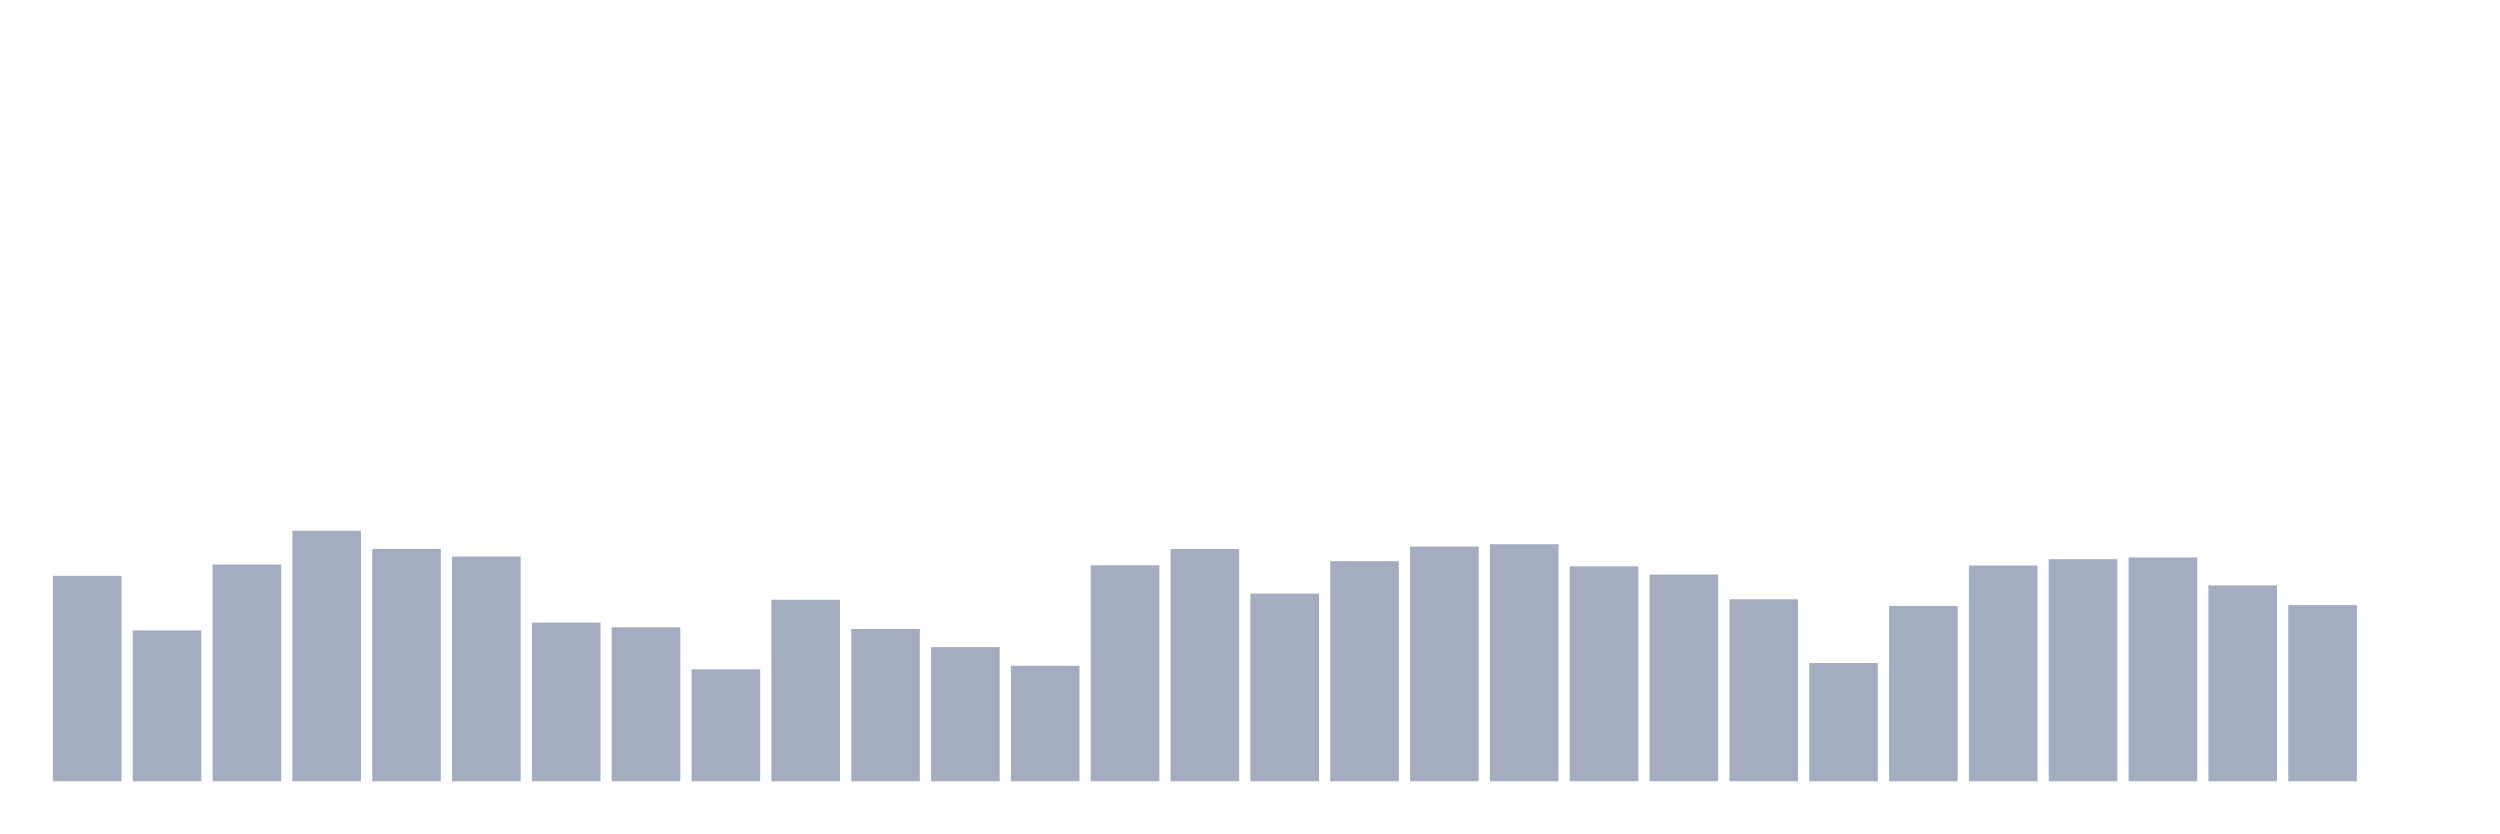
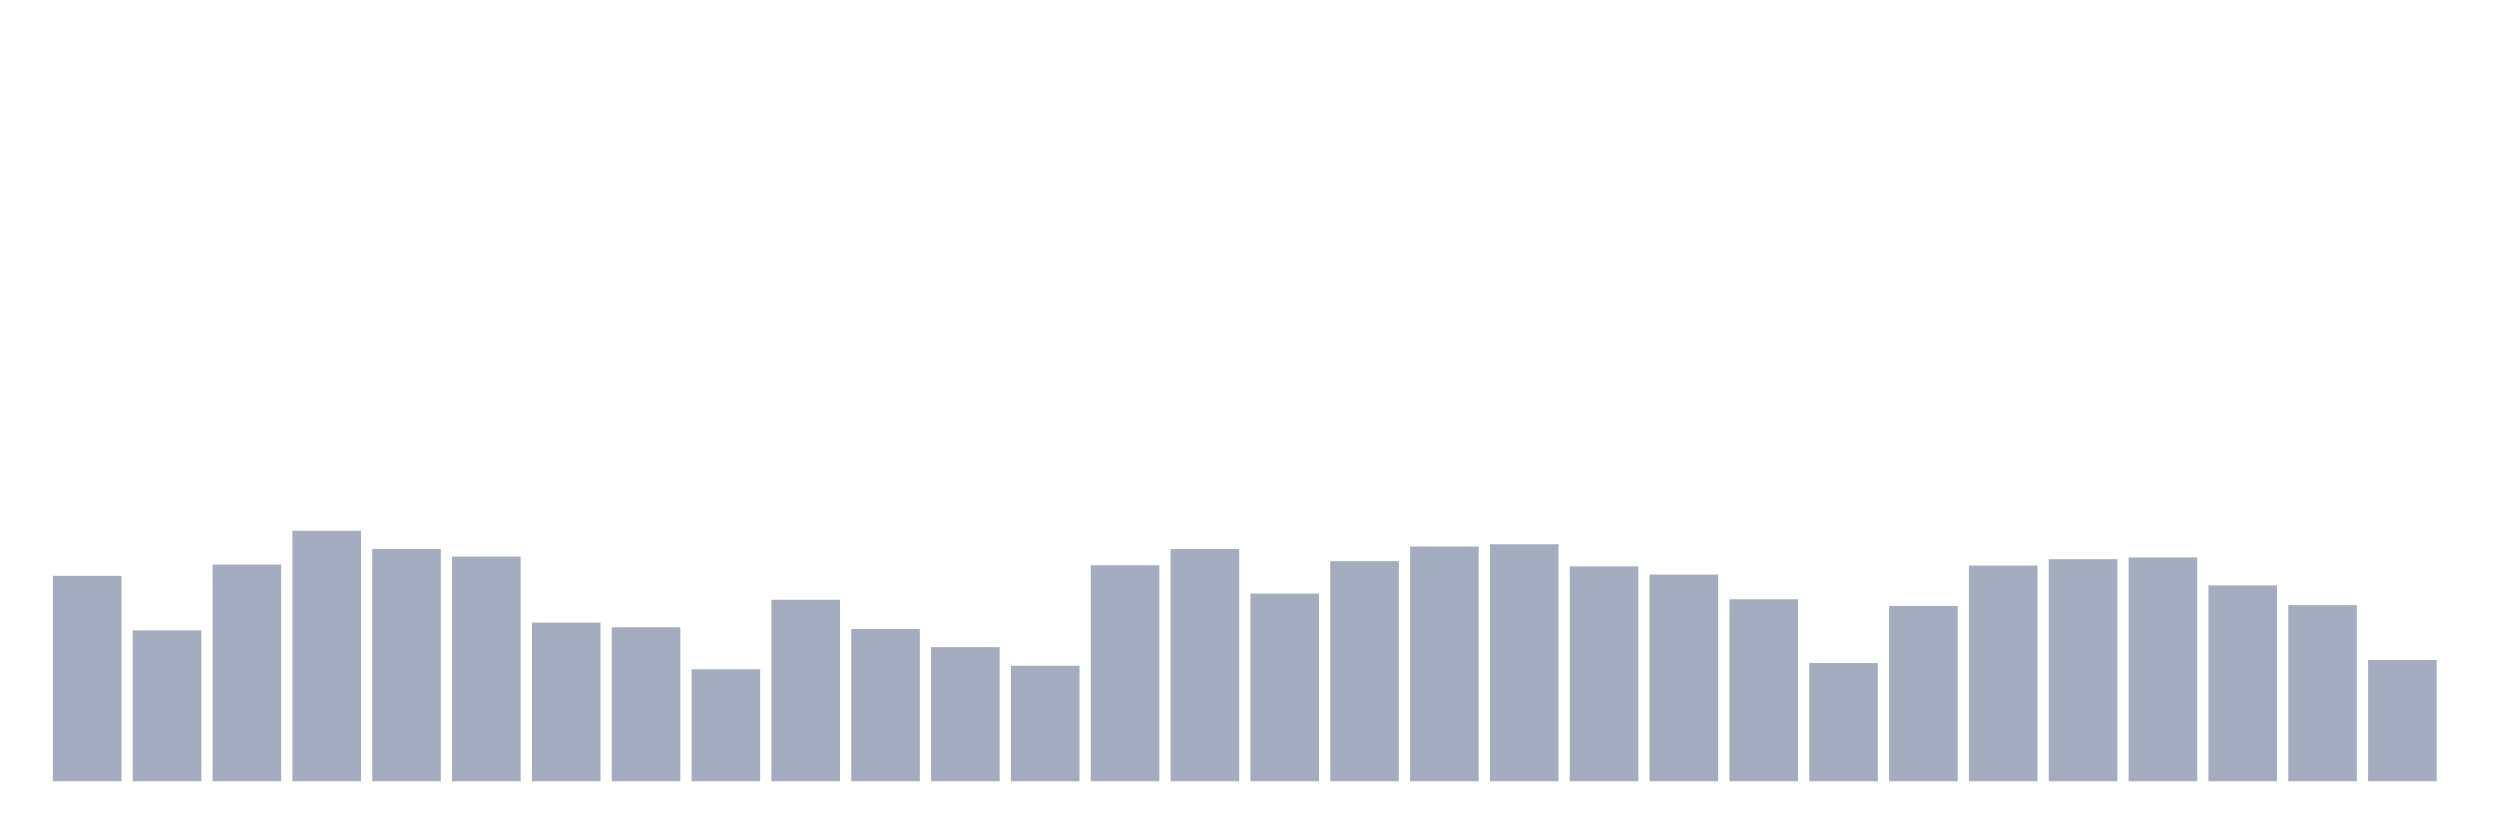
<svg xmlns="http://www.w3.org/2000/svg" viewBox="0 0 480 160">
  <g transform="translate(10,10)">
    <rect class="bar" x="0.153" width="13.175" y="100.557" height="39.443" fill="rgb(164,173,192)" />
    <rect class="bar" x="15.482" width="13.175" y="111.032" height="28.968" fill="rgb(164,173,192)" />
    <rect class="bar" x="30.81" width="13.175" y="98.398" height="41.602" fill="rgb(164,173,192)" />
    <rect class="bar" x="46.138" width="13.175" y="91.902" height="48.098" fill="rgb(164,173,192)" />
    <rect class="bar" x="61.466" width="13.175" y="95.394" height="44.606" fill="rgb(164,173,192)" />
    <rect class="bar" x="76.794" width="13.175" y="96.858" height="43.142" fill="rgb(164,173,192)" />
    <rect class="bar" x="92.123" width="13.175" y="109.531" height="30.469" fill="rgb(164,173,192)" />
    <rect class="bar" x="107.451" width="13.175" y="110.432" height="29.568" fill="rgb(164,173,192)" />
    <rect class="bar" x="122.779" width="13.175" y="118.504" height="21.496" fill="rgb(164,173,192)" />
    <rect class="bar" x="138.107" width="13.175" y="105.156" height="34.844" fill="rgb(164,173,192)" />
    <rect class="bar" x="153.436" width="13.175" y="110.77" height="29.23" fill="rgb(164,173,192)" />
    <rect class="bar" x="168.764" width="13.175" y="114.243" height="25.757" fill="rgb(164,173,192)" />
    <rect class="bar" x="184.092" width="13.175" y="117.828" height="22.172" fill="rgb(164,173,192)" />
    <rect class="bar" x="199.42" width="13.175" y="98.529" height="41.471" fill="rgb(164,173,192)" />
    <rect class="bar" x="214.748" width="13.175" y="95.413" height="44.587" fill="rgb(164,173,192)" />
    <rect class="bar" x="230.077" width="13.175" y="103.974" height="36.026" fill="rgb(164,173,192)" />
    <rect class="bar" x="245.405" width="13.175" y="97.741" height="42.259" fill="rgb(164,173,192)" />
    <rect class="bar" x="260.733" width="13.175" y="94.925" height="45.075" fill="rgb(164,173,192)" />
    <rect class="bar" x="276.061" width="13.175" y="94.493" height="45.507" fill="rgb(164,173,192)" />
    <rect class="bar" x="291.39" width="13.175" y="98.736" height="41.264" fill="rgb(164,173,192)" />
    <rect class="bar" x="306.718" width="13.175" y="100.313" height="39.687" fill="rgb(164,173,192)" />
    <rect class="bar" x="322.046" width="13.175" y="105.062" height="34.938" fill="rgb(164,173,192)" />
    <rect class="bar" x="337.374" width="13.175" y="117.303" height="22.697" fill="rgb(164,173,192)" />
    <rect class="bar" x="352.702" width="13.175" y="106.339" height="33.661" fill="rgb(164,173,192)" />
    <rect class="bar" x="368.031" width="13.175" y="98.586" height="41.414" fill="rgb(164,173,192)" />
    <rect class="bar" x="383.359" width="13.175" y="97.365" height="42.635" fill="rgb(164,173,192)" />
    <rect class="bar" x="398.687" width="13.175" y="97.027" height="42.973" fill="rgb(164,173,192)" />
    <rect class="bar" x="414.015" width="13.175" y="102.397" height="37.603" fill="rgb(164,173,192)" />
    <rect class="bar" x="429.344" width="13.175" y="106.189" height="33.811" fill="rgb(164,173,192)" />
-     <rect class="bar" x="444.672" width="13.175" y="140" height="0" fill="rgb(164,173,192)" />
+     <rect class="bar" x="444.672" width="13.175" y="116.721" height="23.279" fill="rgb(164,173,192)" />
  </g>
</svg>
